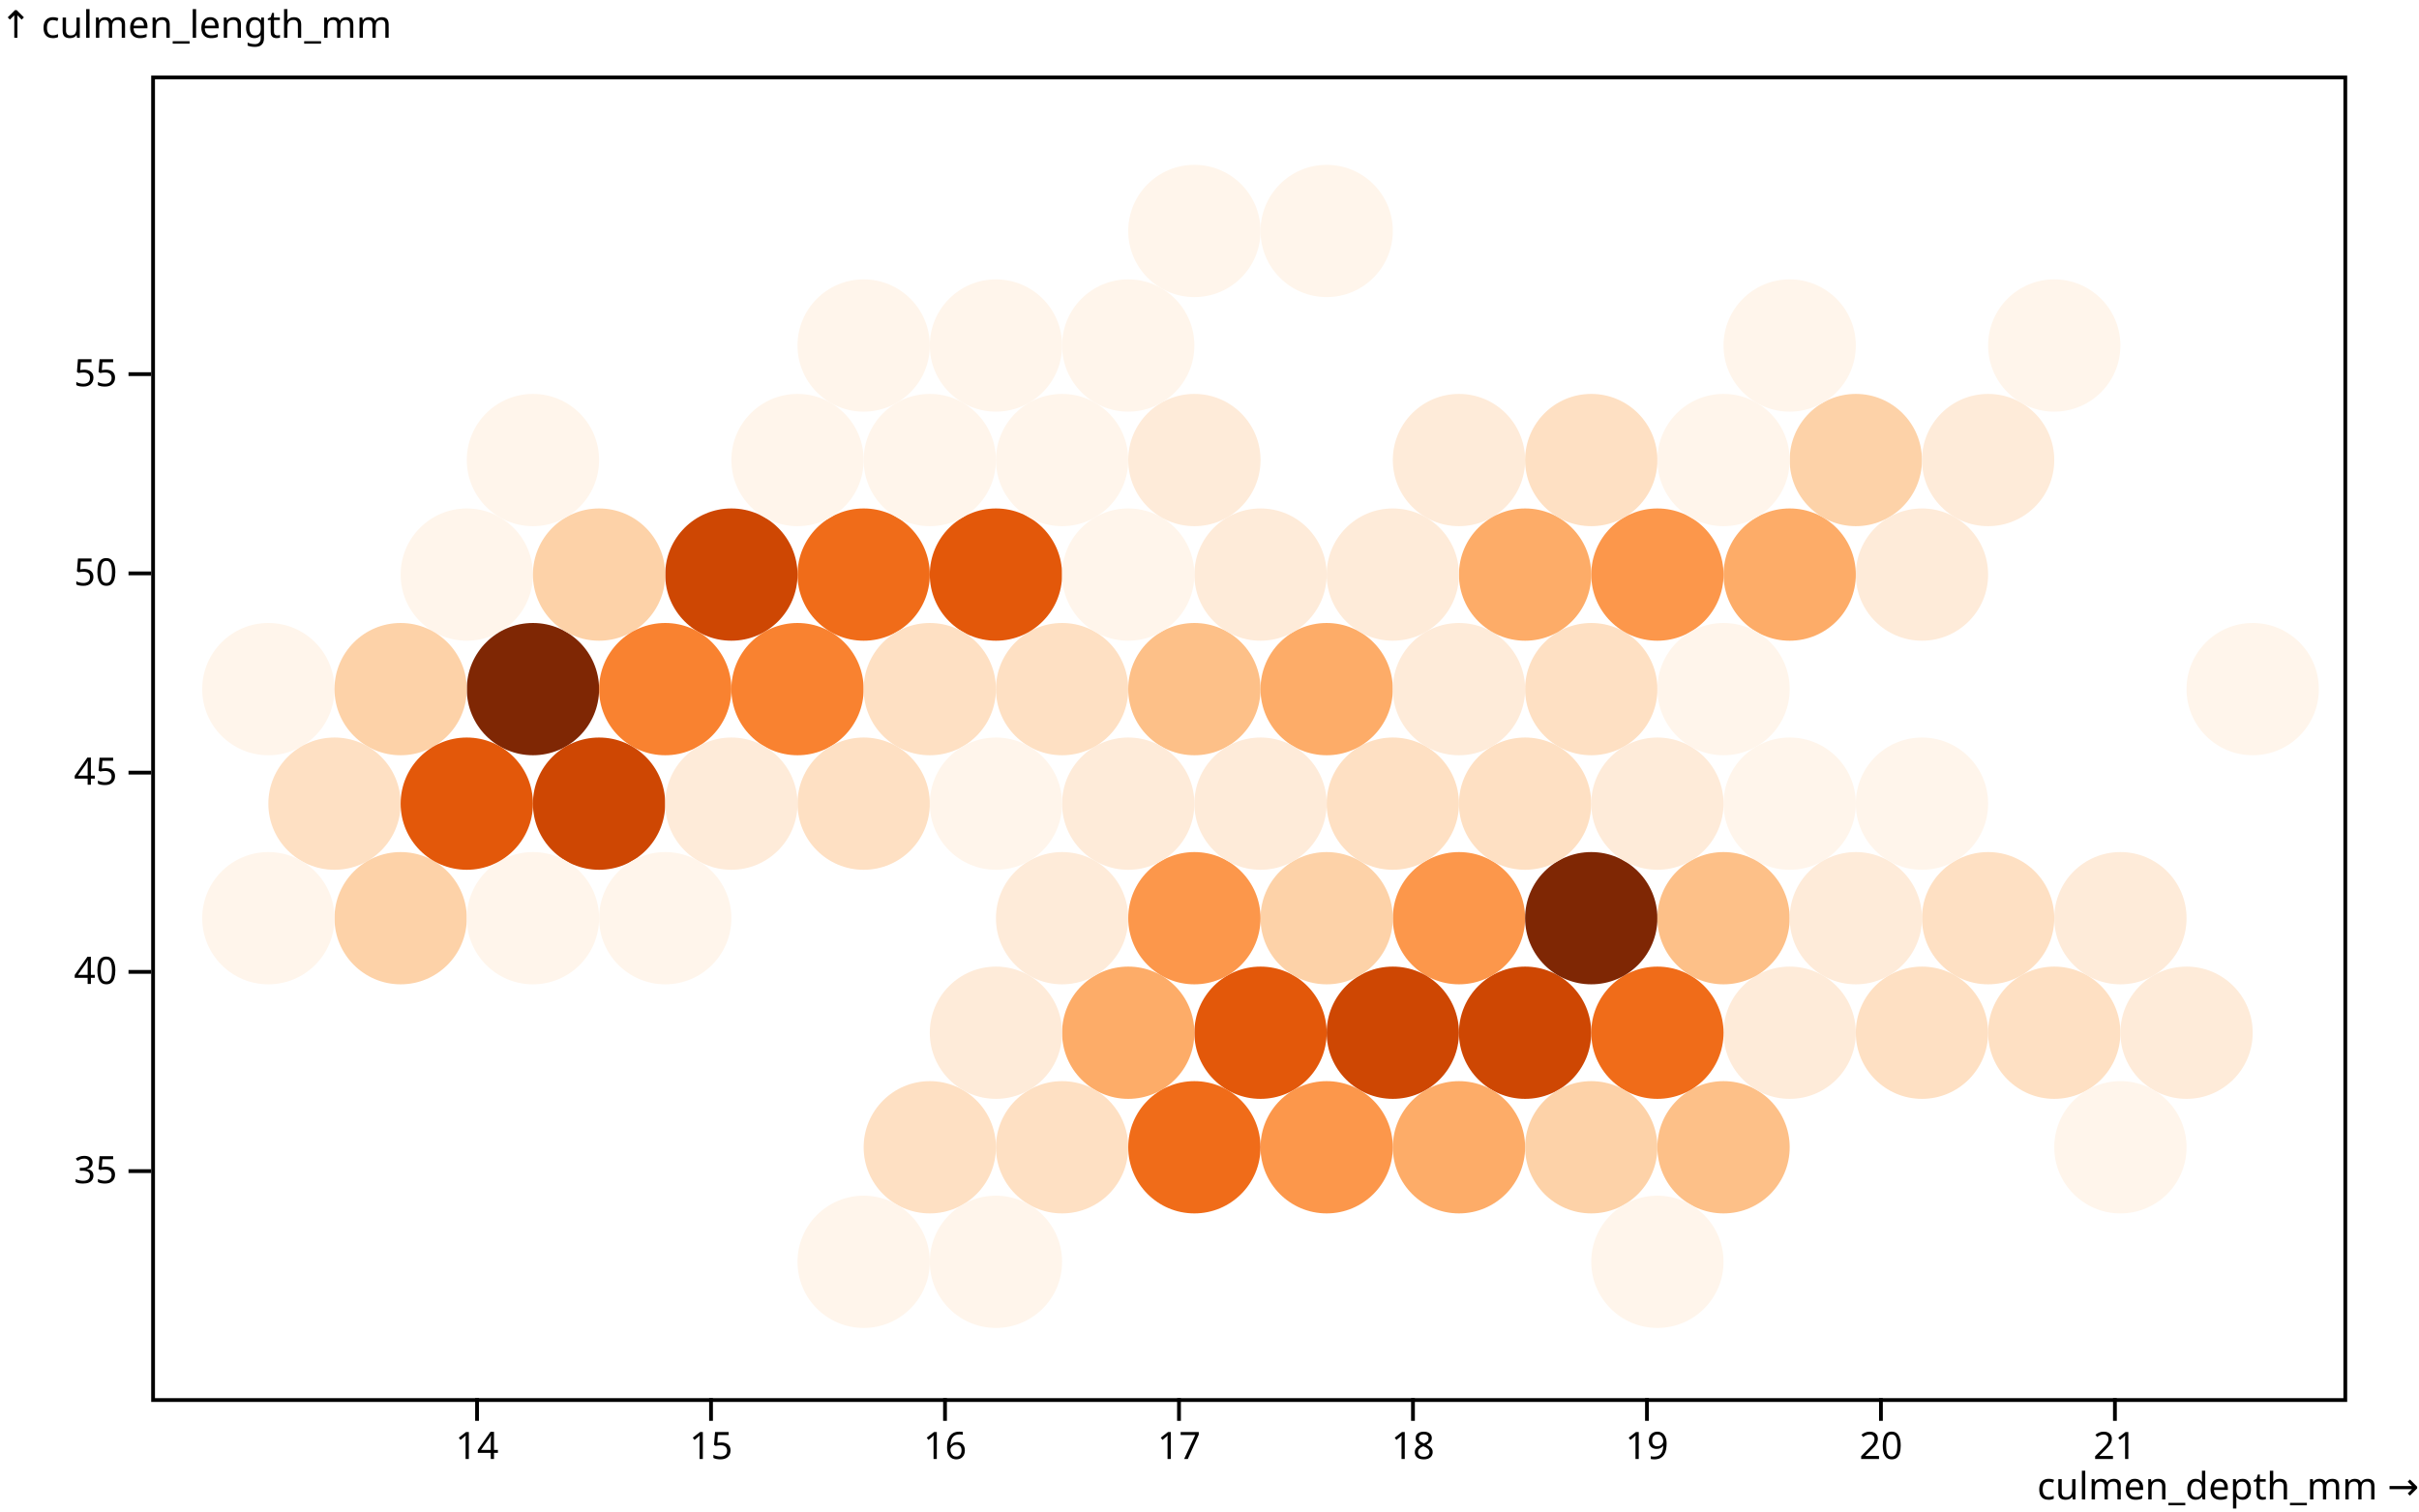
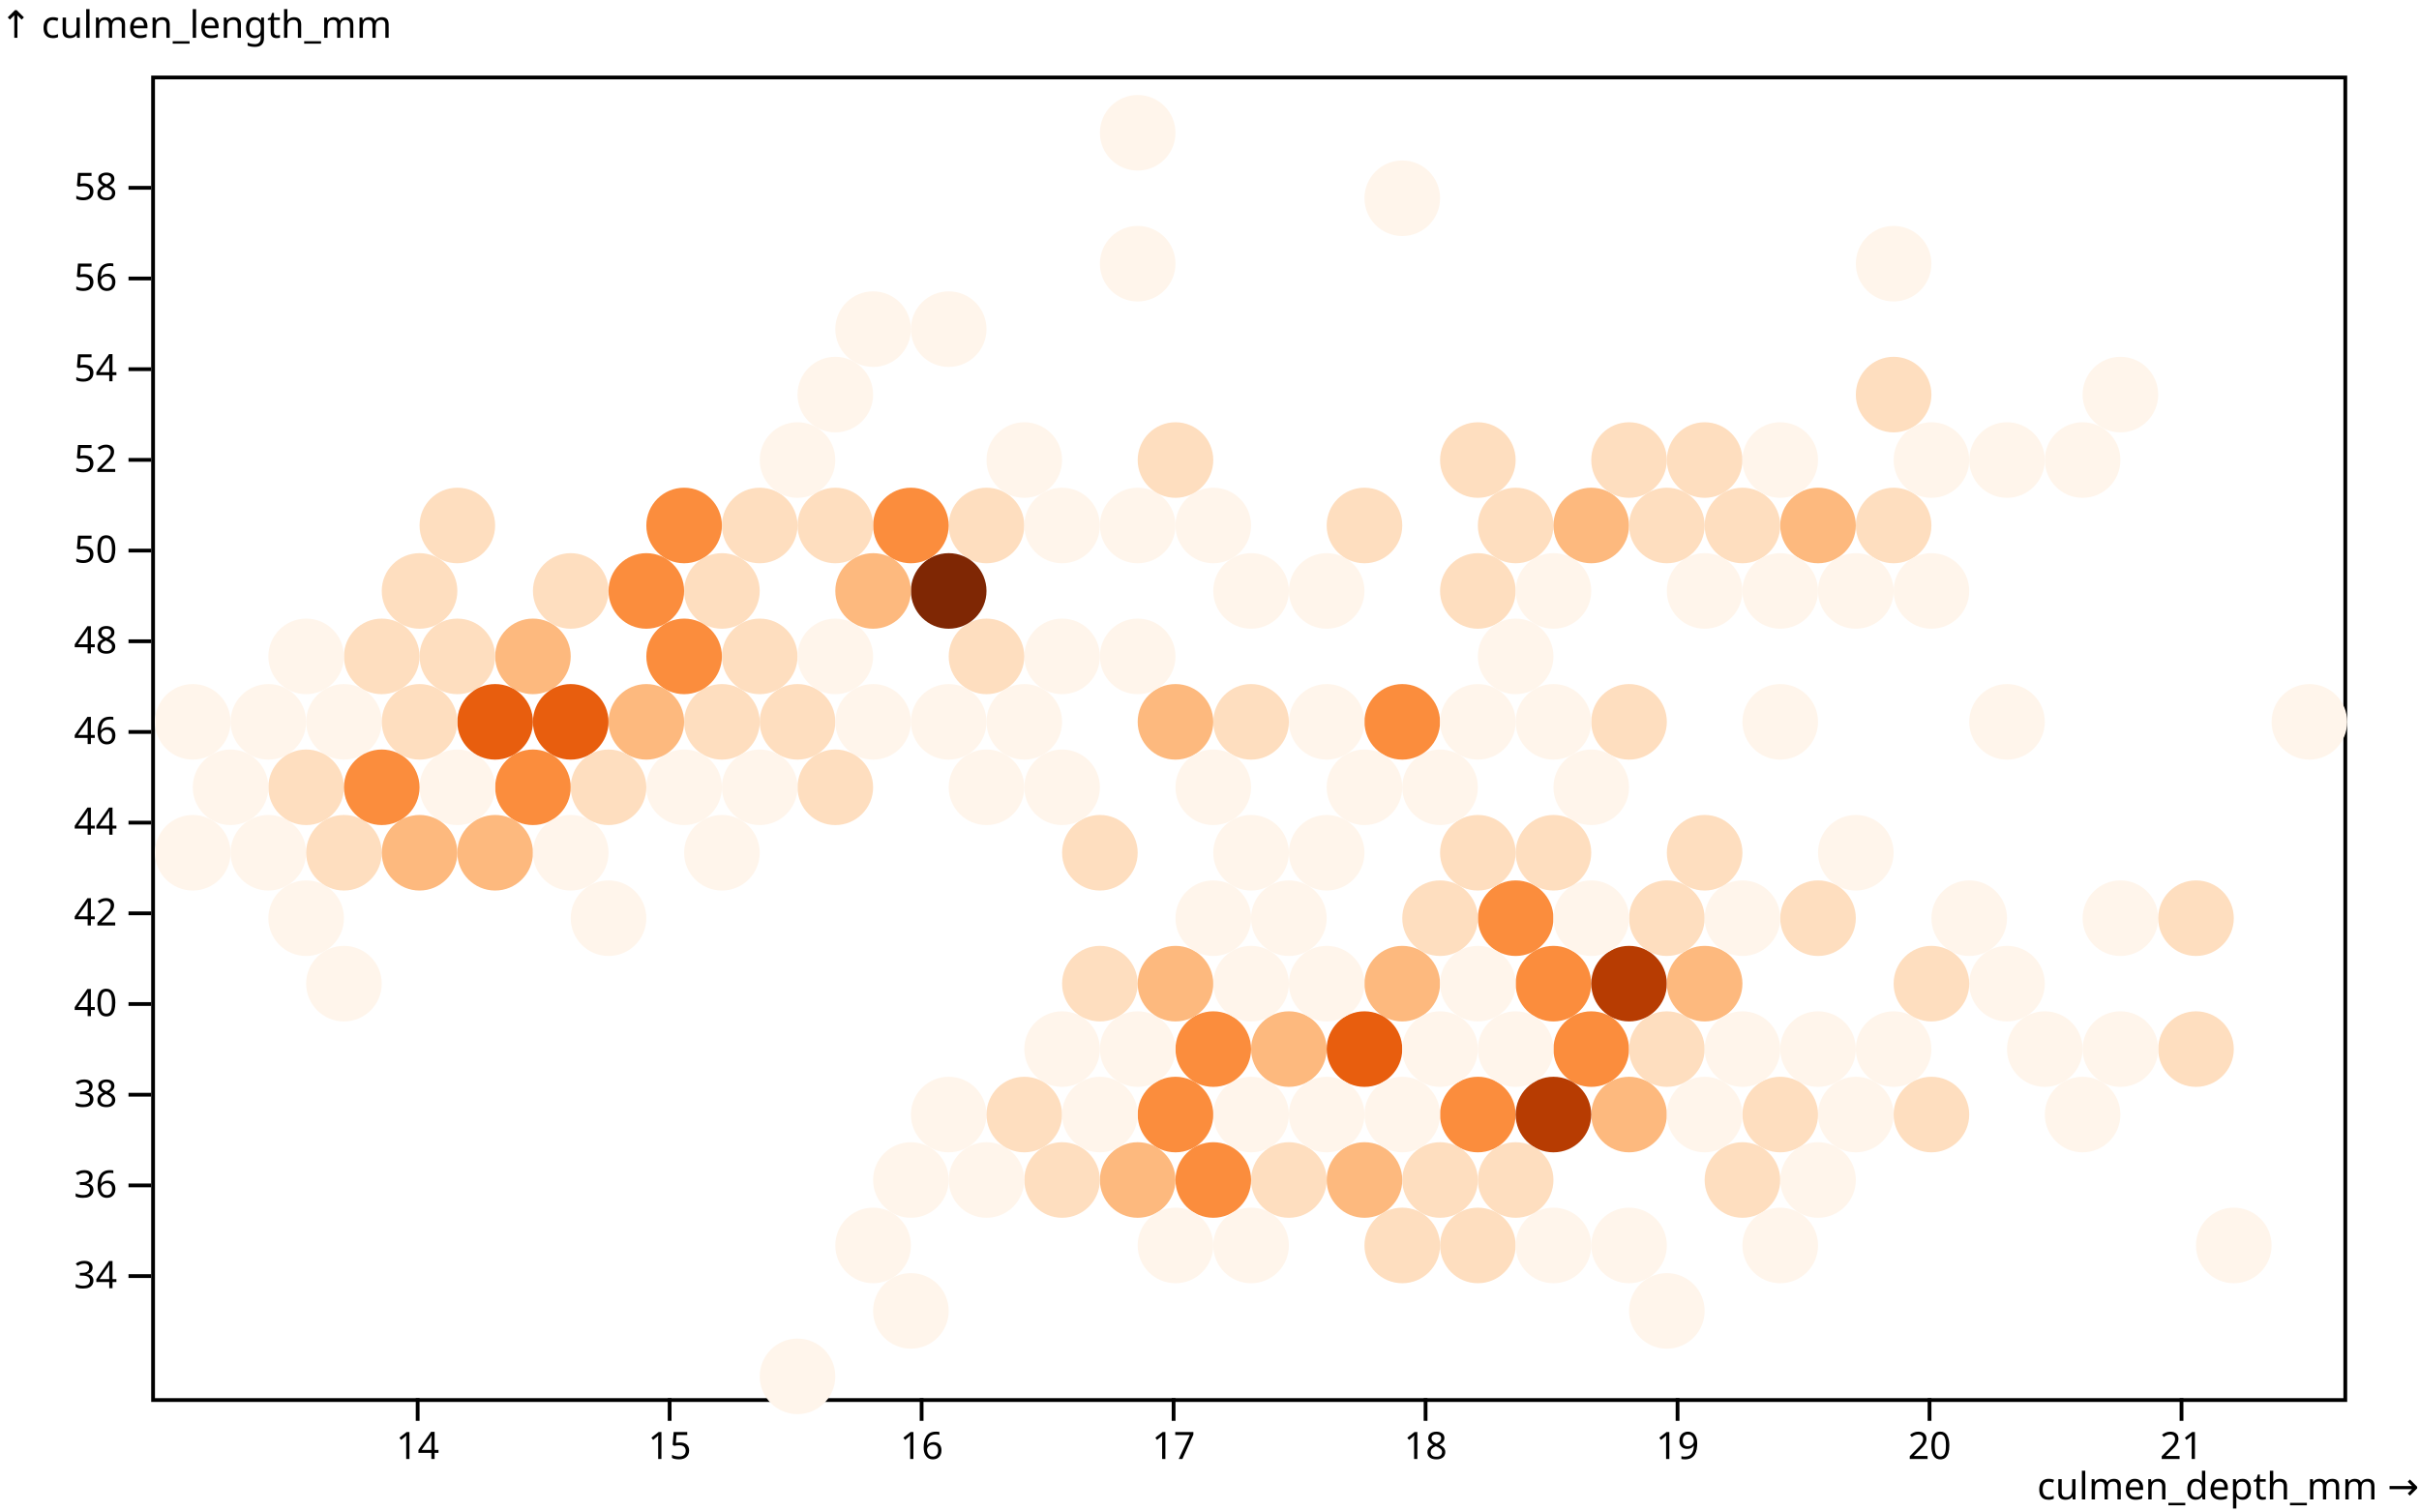
<svg xmlns="http://www.w3.org/2000/svg" class="plot" fill="currentColor" font-family="system-ui, sans-serif" font-size="10" text-anchor="middle" width="640" height="400" viewBox="0 0 640 400">
  <style>
    .plot {
      display: block;
      background: white;
      height: auto;
      height: intrinsic;
      max-width: 100%;
    }

    .plot text,
    .plot tspan {
      white-space: pre;
    }
  </style>
  <g aria-label="y-axis" aria-description="↑ culmen_length_mm" transform="translate(40,0)" fill="none" text-anchor="end" font-variant="tabular-nums">
-     <g class="tick" opacity="1" transform="translate(0,309.9182)">
-       <line stroke="currentColor" x2="-6" />
-       <text fill="currentColor" x="-9" dy="0.32em">35</text>
-     </g>
-     <g class="tick" opacity="1" transform="translate(0,257.1909)">
+     <g class="tick" opacity="1" transform="translate(0,337.7)">
+       <line stroke="currentColor" x2="-6" />
+       <text fill="currentColor" x="-9" dy="0.32em">34</text>
+     </g>
+     <g class="tick" opacity="1" transform="translate(0,313.7)">
+       <line stroke="currentColor" x2="-6" />
+       <text fill="currentColor" x="-9" dy="0.32em">36</text>
+     </g>
+     <g class="tick" opacity="1" transform="translate(0,289.7)">
+       <line stroke="currentColor" x2="-6" />
+       <text fill="currentColor" x="-9" dy="0.32em">38</text>
+     </g>
+     <g class="tick" opacity="1" transform="translate(0,265.7)">
      <line stroke="currentColor" x2="-6" />
      <text fill="currentColor" x="-9" dy="0.32em">40</text>
    </g>
-     <g class="tick" opacity="1" transform="translate(0,204.4636)">
-       <line stroke="currentColor" x2="-6" />
-       <text fill="currentColor" x="-9" dy="0.32em">45</text>
-     </g>
-     <g class="tick" opacity="1" transform="translate(0,151.7364)">
+     <g class="tick" opacity="1" transform="translate(0,241.7)">
+       <line stroke="currentColor" x2="-6" />
+       <text fill="currentColor" x="-9" dy="0.32em">42</text>
+     </g>
+     <g class="tick" opacity="1" transform="translate(0,217.7)">
+       <line stroke="currentColor" x2="-6" />
+       <text fill="currentColor" x="-9" dy="0.32em">44</text>
+     </g>
+     <g class="tick" opacity="1" transform="translate(0,193.7)">
+       <line stroke="currentColor" x2="-6" />
+       <text fill="currentColor" x="-9" dy="0.32em">46</text>
+     </g>
+     <g class="tick" opacity="1" transform="translate(0,169.7)">
+       <line stroke="currentColor" x2="-6" />
+       <text fill="currentColor" x="-9" dy="0.32em">48</text>
+     </g>
+     <g class="tick" opacity="1" transform="translate(0,145.7)">
      <line stroke="currentColor" x2="-6" />
      <text fill="currentColor" x="-9" dy="0.32em">50</text>
    </g>
-     <g class="tick" opacity="1" transform="translate(0,99.00909)">
-       <line stroke="currentColor" x2="-6" />
-       <text fill="currentColor" x="-9" dy="0.32em">55</text>
+     <g class="tick" opacity="1" transform="translate(0,121.7)">
+       <line stroke="currentColor" x2="-6" />
+       <text fill="currentColor" x="-9" dy="0.32em">52</text>
+     </g>
+     <g class="tick" opacity="1" transform="translate(0,97.7)">
+       <line stroke="currentColor" x2="-6" />
+       <text fill="currentColor" x="-9" dy="0.32em">54</text>
+     </g>
+     <g class="tick" opacity="1" transform="translate(0,73.7)">
+       <line stroke="currentColor" x2="-6" />
+       <text fill="currentColor" x="-9" dy="0.32em">56</text>
+     </g>
+     <g class="tick" opacity="1" transform="translate(0,49.7)">
+       <line stroke="currentColor" x2="-6" />
+       <text fill="currentColor" x="-9" dy="0.32em">58</text>
    </g>
    <text fill="currentColor" transform="translate(-40,20)" dy="-1em" text-anchor="start">↑ culmen_length_mm</text>
  </g>
  <g aria-label="x-axis" aria-description="culmen_depth_mm →" transform="translate(0,370)" fill="none" text-anchor="middle" font-variant="tabular-nums">
-     <g class="tick" opacity="1" transform="translate(126.2143,0)">
+     <g class="tick" opacity="1" transform="translate(110.5,0)">
      <line stroke="currentColor" y2="6" />
      <text fill="currentColor" y="9" dy="0.71em">14</text>
    </g>
-     <g class="tick" opacity="1" transform="translate(188.119,0)">
+     <g class="tick" opacity="1" transform="translate(177.1667,0)">
      <line stroke="currentColor" y2="6" />
      <text fill="currentColor" y="9" dy="0.71em">15</text>
    </g>
-     <g class="tick" opacity="1" transform="translate(250.0238,0)">
+     <g class="tick" opacity="1" transform="translate(243.8333,0)">
      <line stroke="currentColor" y2="6" />
      <text fill="currentColor" y="9" dy="0.71em">16</text>
    </g>
-     <g class="tick" opacity="1" transform="translate(311.9286,0)">
+     <g class="tick" opacity="1" transform="translate(310.5,0)">
      <line stroke="currentColor" y2="6" />
      <text fill="currentColor" y="9" dy="0.71em">17</text>
    </g>
-     <g class="tick" opacity="1" transform="translate(373.8333,0)">
+     <g class="tick" opacity="1" transform="translate(377.1667,0)">
      <line stroke="currentColor" y2="6" />
      <text fill="currentColor" y="9" dy="0.71em">18</text>
    </g>
-     <g class="tick" opacity="1" transform="translate(435.7381,0)">
+     <g class="tick" opacity="1" transform="translate(443.8333,0)">
      <line stroke="currentColor" y2="6" />
      <text fill="currentColor" y="9" dy="0.71em">19</text>
    </g>
-     <g class="tick" opacity="1" transform="translate(497.6429,0)">
+     <g class="tick" opacity="1" transform="translate(510.5,0)">
      <line stroke="currentColor" y2="6" />
      <text fill="currentColor" y="9" dy="0.71em">20</text>
    </g>
-     <g class="tick" opacity="1" transform="translate(559.5476,0)">
+     <g class="tick" opacity="1" transform="translate(577.1667,0)">
      <line stroke="currentColor" y2="6" />
      <text fill="currentColor" y="9" dy="0.71em">21</text>
    </g>
    <text fill="currentColor" transform="translate(640,30)" dy="-0.32em" text-anchor="end">culmen_depth_mm →</text>
  </g>
  <rect aria-label="frame" fill="none" stroke="currentColor" transform="translate(0.5,0.5)" x="40" y="20" width="580" height="350" />
  <g aria-label="dot" fill="none" transform="translate(0.5,0.5)">
-     <circle cx="403" cy="272.798" r="17.5" fill="rgb(206, 71, 3)" />
-     <circle cx="333" cy="272.798" r="17.5" fill="rgb(227, 88, 10)" />
-     <circle cx="385.5" cy="242.487" r="17.5" fill="rgb(252, 151, 75)" />
-     <circle cx="455.5" cy="303.109" r="17.5" fill="rgb(253, 192, 136)" />
-     <circle cx="543" cy="272.798" r="17.5" fill="rgb(254, 224, 195)" />
-     <circle cx="368" cy="272.798" r="17.5" fill="rgb(206, 71, 3)" />
-     <circle cx="473" cy="272.798" r="17.5" fill="rgb(254, 235, 217)" />
-     <circle cx="385.5" cy="303.109" r="17.5" fill="rgb(253, 172, 104)" />
-     <circle cx="525.5" cy="242.487" r="17.5" fill="rgb(254, 224, 195)" />
-     <circle cx="350.5" cy="242.487" r="17.5" fill="rgb(253, 210, 168)" />
-     <circle cx="578" cy="272.798" r="17.5" fill="rgb(254, 235, 217)" />
-     <circle cx="560.5" cy="303.109" r="17.5" fill="rgb(255, 245, 235)" />
-     <circle cx="350.5" cy="303.109" r="17.5" fill="rgb(252, 151, 75)" />
-     <circle cx="438" cy="272.798" r="17.5" fill="rgb(240, 108, 25)" />
-     <circle cx="595.5" cy="181.865" r="17.5" fill="rgb(255, 245, 235)" />
-     <circle cx="420.5" cy="303.109" r="17.5" fill="rgb(253, 210, 168)" />
-     <circle cx="420.5" cy="242.487" r="17.5" fill="rgb(127, 39, 4)" />
-     <circle cx="298" cy="272.798" r="17.5" fill="rgb(253, 172, 104)" />
-     <circle cx="315.5" cy="303.109" r="17.5" fill="rgb(240, 108, 25)" />
-     <circle cx="508" cy="272.798" r="17.5" fill="rgb(254, 224, 195)" />
-     <circle cx="473" cy="212.176" r="17.5" fill="rgb(255, 245, 235)" />
-     <circle cx="560.5" cy="242.487" r="17.5" fill="rgb(254, 235, 217)" />
-     <circle cx="455.5" cy="242.487" r="17.5" fill="rgb(253, 192, 136)" />
-     <circle cx="280.5" cy="303.109" r="17.5" fill="rgb(254, 224, 195)" />
-     <circle cx="245.5" cy="303.109" r="17.5" fill="rgb(254, 224, 195)" />
-     <circle cx="438" cy="333.42" r="17.5" fill="rgb(255, 245, 235)" />
-     <circle cx="420.5" cy="181.865" r="17.5" fill="rgb(254, 224, 195)" />
-     <circle cx="403" cy="212.176" r="17.5" fill="rgb(254, 224, 195)" />
-     <circle cx="315.5" cy="242.487" r="17.5" fill="rgb(252, 151, 75)" />
-     <circle cx="263" cy="333.42" r="17.5" fill="rgb(255, 245, 235)" />
-     <circle cx="490.5" cy="242.487" r="17.5" fill="rgb(254, 235, 217)" />
-     <circle cx="263" cy="272.798" r="17.5" fill="rgb(254, 235, 217)" />
-     <circle cx="438" cy="212.176" r="17.5" fill="rgb(254, 235, 217)" />
-     <circle cx="508" cy="212.176" r="17.5" fill="rgb(255, 245, 235)" />
-     <circle cx="368" cy="212.176" r="17.5" fill="rgb(254, 224, 195)" />
-     <circle cx="228" cy="333.42" r="17.5" fill="rgb(255, 245, 235)" />
-     <circle cx="350.5" cy="181.865" r="17.5" fill="rgb(253, 172, 104)" />
-     <circle cx="473" cy="151.554" r="17.5" fill="rgb(253, 172, 104)" />
-     <circle cx="438" cy="151.554" r="17.5" fill="rgb(252, 151, 75)" />
-     <circle cx="490.5" cy="121.244" r="17.5" fill="rgb(253, 210, 168)" />
-     <circle cx="385.5" cy="181.865" r="17.5" fill="rgb(254, 235, 217)" />
-     <circle cx="385.5" cy="121.244" r="17.5" fill="rgb(254, 235, 217)" />
-     <circle cx="525.5" cy="121.244" r="17.5" fill="rgb(254, 235, 217)" />
-     <circle cx="315.5" cy="181.865" r="17.5" fill="rgb(253, 192, 136)" />
-     <circle cx="508" cy="151.554" r="17.5" fill="rgb(254, 235, 217)" />
-     <circle cx="350.5" cy="60.622" r="17.5" fill="rgb(255, 245, 235)" />
-     <circle cx="403" cy="151.554" r="17.5" fill="rgb(253, 172, 104)" />
-     <circle cx="298" cy="212.176" r="17.5" fill="rgb(254, 235, 217)" />
-     <circle cx="420.5" cy="121.244" r="17.5" fill="rgb(254, 224, 195)" />
-     <circle cx="280.5" cy="242.487" r="17.5" fill="rgb(254, 235, 217)" />
-     <circle cx="543" cy="90.933" r="17.5" fill="rgb(255, 245, 235)" />
-     <circle cx="280.5" cy="181.865" r="17.5" fill="rgb(254, 224, 195)" />
-     <circle cx="368" cy="151.554" r="17.5" fill="rgb(254, 235, 217)" />
-     <circle cx="333" cy="151.554" r="17.5" fill="rgb(254, 235, 217)" />
-     <circle cx="333" cy="212.176" r="17.5" fill="rgb(254, 235, 217)" />
-     <circle cx="455.5" cy="181.865" r="17.5" fill="rgb(255, 245, 235)" />
-     <circle cx="455.5" cy="121.244" r="17.5" fill="rgb(255, 245, 235)" />
-     <circle cx="473" cy="90.933" r="17.5" fill="rgb(255, 245, 235)" />
-     <circle cx="70.5" cy="181.865" r="17.5" fill="rgb(255, 245, 235)" />
-     <circle cx="263" cy="151.554" r="17.5" fill="rgb(227, 88, 10)" />
-     <circle cx="123" cy="151.554" r="17.5" fill="rgb(255, 245, 235)" />
-     <circle cx="193" cy="151.554" r="17.5" fill="rgb(206, 71, 3)" />
-     <circle cx="140.5" cy="181.865" r="17.5" fill="rgb(127, 39, 4)" />
-     <circle cx="105.5" cy="181.865" r="17.5" fill="rgb(253, 210, 168)" />
-     <circle cx="158" cy="212.176" r="17.5" fill="rgb(206, 71, 3)" />
-     <circle cx="210.5" cy="181.865" r="17.5" fill="rgb(249, 130, 48)" />
-     <circle cx="88" cy="212.176" r="17.5" fill="rgb(254, 224, 195)" />
-     <circle cx="105.5" cy="242.487" r="17.5" fill="rgb(253, 210, 168)" />
-     <circle cx="158" cy="151.554" r="17.5" fill="rgb(253, 210, 168)" />
-     <circle cx="228" cy="151.554" r="17.5" fill="rgb(240, 108, 25)" />
-     <circle cx="245.5" cy="181.865" r="17.5" fill="rgb(254, 224, 195)" />
-     <circle cx="70.5" cy="242.487" r="17.5" fill="rgb(255, 245, 235)" />
-     <circle cx="175.5" cy="181.865" r="17.5" fill="rgb(249, 130, 48)" />
-     <circle cx="140.5" cy="242.487" r="17.5" fill="rgb(255, 245, 235)" />
-     <circle cx="315.5" cy="60.622" r="17.5" fill="rgb(255, 245, 235)" />
-     <circle cx="123" cy="212.176" r="17.5" fill="rgb(227, 88, 10)" />
-     <circle cx="228" cy="212.176" r="17.5" fill="rgb(254, 224, 195)" />
-     <circle cx="193" cy="212.176" r="17.5" fill="rgb(254, 235, 217)" />
-     <circle cx="228" cy="90.933" r="17.5" fill="rgb(255, 245, 235)" />
-     <circle cx="298" cy="151.554" r="17.5" fill="rgb(255, 245, 235)" />
-     <circle cx="263" cy="212.176" r="17.5" fill="rgb(255, 245, 235)" />
-     <circle cx="210.5" cy="121.244" r="17.5" fill="rgb(255, 245, 235)" />
-     <circle cx="140.5" cy="121.244" r="17.5" fill="rgb(255, 245, 235)" />
-     <circle cx="315.5" cy="121.244" r="17.5" fill="rgb(254, 235, 217)" />
-     <circle cx="280.5" cy="121.244" r="17.5" fill="rgb(255, 245, 235)" />
-     <circle cx="298" cy="90.933" r="17.5" fill="rgb(255, 245, 235)" />
-     <circle cx="175.5" cy="242.487" r="17.5" fill="rgb(255, 245, 235)" />
-     <circle cx="245.5" cy="121.244" r="17.5" fill="rgb(255, 245, 235)" />
-     <circle cx="263" cy="90.933" r="17.5" fill="rgb(255, 245, 235)" />
+     <circle cx="420.5" cy="277.128" r="10" fill="rgb(251, 141, 61)" />
+     <circle cx="340.5" cy="277.128" r="10" fill="rgb(253, 185, 126)" />
+     <circle cx="370.5" cy="259.808" r="10" fill="rgb(253, 185, 126)" />
+     <circle cx="460.5" cy="311.769" r="10" fill="rgb(254, 222, 191)" />
+     <circle cx="540.5" cy="277.128" r="10" fill="rgb(255, 245, 235)" />
+     <circle cx="360.5" cy="277.128" r="10" fill="rgb(232, 94, 14)" />
+     <circle cx="480.5" cy="277.128" r="10" fill="rgb(255, 245, 235)" />
+     <circle cx="390.5" cy="329.09" r="10" fill="rgb(254, 222, 191)" />
+     <circle cx="520.5" cy="242.487" r="10" fill="rgb(255, 245, 235)" />
+     <circle cx="310.5" cy="294.449" r="10" fill="rgb(251, 141, 61)" />
+     <circle cx="330.5" cy="294.449" r="10" fill="rgb(255, 245, 235)" />
+     <circle cx="350.5" cy="259.808" r="10" fill="rgb(255, 245, 235)" />
+     <circle cx="580.5" cy="277.128" r="10" fill="rgb(254, 222, 191)" />
+     <circle cx="590.5" cy="329.09" r="10" fill="rgb(255, 245, 235)" />
+     <circle cx="360.5" cy="311.769" r="10" fill="rgb(253, 185, 126)" />
+     <circle cx="440.5" cy="277.128" r="10" fill="rgb(254, 222, 191)" />
+     <circle cx="560.5" cy="242.487" r="10" fill="rgb(255, 245, 235)" />
+     <circle cx="410.5" cy="329.09" r="10" fill="rgb(255, 245, 235)" />
+     <circle cx="610.5" cy="190.526" r="10" fill="rgb(255, 245, 235)" />
+     <circle cx="390.5" cy="294.449" r="10" fill="rgb(251, 141, 61)" />
+     <circle cx="430.5" cy="294.449" r="10" fill="rgb(253, 185, 126)" />
+     <circle cx="320.5" cy="277.128" r="10" fill="rgb(251, 141, 61)" />
+     <circle cx="430.5" cy="329.09" r="10" fill="rgb(255, 245, 235)" />
+     <circle cx="410.5" cy="259.808" r="10" fill="rgb(251, 141, 61)" />
+     <circle cx="410.5" cy="294.449" r="10" fill="rgb(183, 60, 2)" />
+     <circle cx="430.5" cy="259.808" r="10" fill="rgb(183, 60, 2)" />
+     <circle cx="280.5" cy="277.128" r="10" fill="rgb(255, 245, 235)" />
+     <circle cx="300.5" cy="311.769" r="10" fill="rgb(253, 185, 126)" />
+     <circle cx="500.5" cy="277.128" r="10" fill="rgb(255, 245, 235)" />
+     <circle cx="400.5" cy="242.487" r="10" fill="rgb(251, 141, 61)" />
+     <circle cx="470.5" cy="294.449" r="10" fill="rgb(254, 222, 191)" />
+     <circle cx="450.5" cy="259.808" r="10" fill="rgb(253, 185, 126)" />
+     <circle cx="380.5" cy="311.769" r="10" fill="rgb(254, 222, 191)" />
+     <circle cx="400.5" cy="311.769" r="10" fill="rgb(254, 222, 191)" />
+     <circle cx="490.5" cy="225.167" r="10" fill="rgb(255, 245, 235)" />
+     <circle cx="440.5" cy="242.487" r="10" fill="rgb(254, 222, 191)" />
+     <circle cx="580.5" cy="242.487" r="10" fill="rgb(254, 222, 191)" />
+     <circle cx="370.5" cy="329.09" r="10" fill="rgb(254, 222, 191)" />
+     <circle cx="480.5" cy="242.487" r="10" fill="rgb(254, 222, 191)" />
+     <circle cx="420.5" cy="242.487" r="10" fill="rgb(255, 245, 235)" />
+     <circle cx="280.5" cy="311.769" r="10" fill="rgb(254, 222, 191)" />
+     <circle cx="450.5" cy="294.449" r="10" fill="rgb(255, 245, 235)" />
+     <circle cx="390.5" cy="259.808" r="10" fill="rgb(255, 245, 235)" />
+     <circle cx="320.5" cy="311.769" r="10" fill="rgb(251, 141, 61)" />
+     <circle cx="380.5" cy="242.487" r="10" fill="rgb(254, 222, 191)" />
+     <circle cx="260.5" cy="311.769" r="10" fill="rgb(255, 245, 235)" />
+     <circle cx="460.5" cy="242.487" r="10" fill="rgb(255, 245, 235)" />
+     <circle cx="440.5" cy="346.41" r="10" fill="rgb(255, 245, 235)" />
+     <circle cx="400.5" cy="277.128" r="10" fill="rgb(255, 245, 235)" />
+     <circle cx="430.5" cy="190.526" r="10" fill="rgb(254, 222, 191)" />
+     <circle cx="340.5" cy="311.769" r="10" fill="rgb(254, 222, 191)" />
+     <circle cx="410.5" cy="225.167" r="10" fill="rgb(254, 222, 191)" />
+     <circle cx="290.5" cy="259.808" r="10" fill="rgb(254, 222, 191)" />
+     <circle cx="240.5" cy="311.769" r="10" fill="rgb(255, 245, 235)" />
+     <circle cx="330.5" cy="329.09" r="10" fill="rgb(255, 245, 235)" />
+     <circle cx="350.5" cy="225.167" r="10" fill="rgb(255, 245, 235)" />
+     <circle cx="470.5" cy="329.09" r="10" fill="rgb(255, 245, 235)" />
+     <circle cx="370.5" cy="294.449" r="10" fill="rgb(255, 245, 235)" />
+     <circle cx="530.5" cy="259.808" r="10" fill="rgb(255, 245, 235)" />
+     <circle cx="480.5" cy="311.769" r="10" fill="rgb(255, 245, 235)" />
+     <circle cx="460.5" cy="277.128" r="10" fill="rgb(255, 245, 235)" />
+     <circle cx="310.5" cy="329.09" r="10" fill="rgb(255, 245, 235)" />
+     <circle cx="380.5" cy="277.128" r="10" fill="rgb(255, 245, 235)" />
+     <circle cx="240.5" cy="346.41" r="10" fill="rgb(255, 245, 235)" />
+     <circle cx="510.5" cy="259.808" r="10" fill="rgb(254, 222, 191)" />
+     <circle cx="250.5" cy="294.449" r="10" fill="rgb(255, 245, 235)" />
+     <circle cx="510.5" cy="294.449" r="10" fill="rgb(254, 222, 191)" />
+     <circle cx="450.5" cy="225.167" r="10" fill="rgb(254, 222, 191)" />
+     <circle cx="270.5" cy="294.449" r="10" fill="rgb(254, 222, 191)" />
+     <circle cx="530.5" cy="190.526" r="10" fill="rgb(255, 245, 235)" />
+     <circle cx="560.5" cy="277.128" r="10" fill="rgb(255, 245, 235)" />
+     <circle cx="390.5" cy="225.167" r="10" fill="rgb(254, 222, 191)" />
+     <circle cx="300.5" cy="277.128" r="10" fill="rgb(255, 245, 235)" />
+     <circle cx="550.5" cy="294.449" r="10" fill="rgb(255, 245, 235)" />
+     <circle cx="490.5" cy="294.449" r="10" fill="rgb(255, 245, 235)" />
+     <circle cx="310.5" cy="259.808" r="10" fill="rgb(253, 185, 126)" />
+     <circle cx="230.5" cy="329.09" r="10" fill="rgb(255, 245, 235)" />
+     <circle cx="380.5" cy="207.846" r="10" fill="rgb(255, 245, 235)" />
+     <circle cx="350.5" cy="294.449" r="10" fill="rgb(255, 245, 235)" />
+     <circle cx="340.5" cy="242.487" r="10" fill="rgb(255, 245, 235)" />
+     <circle cx="330.5" cy="259.808" r="10" fill="rgb(255, 245, 235)" />
+     <circle cx="210.5" cy="363.731" r="10" fill="rgb(255, 245, 235)" />
+     <circle cx="290.5" cy="294.449" r="10" fill="rgb(255, 245, 235)" />
+     <circle cx="370.5" cy="190.526" r="10" fill="rgb(251, 141, 61)" />
+     <circle cx="480.5" cy="138.564" r="10" fill="rgb(253, 185, 126)" />
+     <circle cx="460.5" cy="138.564" r="10" fill="rgb(254, 222, 191)" />
+     <circle cx="420.5" cy="207.846" r="10" fill="rgb(255, 245, 235)" />
+     <circle cx="500.5" cy="103.923" r="10" fill="rgb(254, 222, 191)" />
+     <circle cx="360.5" cy="207.846" r="10" fill="rgb(255, 245, 235)" />
+     <circle cx="390.5" cy="190.526" r="10" fill="rgb(255, 245, 235)" />
+     <circle cx="390.5" cy="121.244" r="10" fill="rgb(254, 222, 191)" />
+     <circle cx="500.5" cy="138.564" r="10" fill="rgb(254, 222, 191)" />
+     <circle cx="530.5" cy="121.244" r="10" fill="rgb(255, 245, 235)" />
+     <circle cx="330.5" cy="190.526" r="10" fill="rgb(254, 222, 191)" />
+     <circle cx="310.5" cy="190.526" r="10" fill="rgb(253, 185, 126)" />
+     <circle cx="370.5" cy="51.962" r="10" fill="rgb(255, 245, 235)" />
+     <circle cx="410.5" cy="190.526" r="10" fill="rgb(255, 245, 235)" />
+     <circle cx="390.5" cy="155.885" r="10" fill="rgb(254, 222, 191)" />
+     <circle cx="320.5" cy="242.487" r="10" fill="rgb(255, 245, 235)" />
+     <circle cx="350.5" cy="155.885" r="10" fill="rgb(255, 245, 235)" />
+     <circle cx="290.5" cy="225.167" r="10" fill="rgb(254, 222, 191)" />
+     <circle cx="450.5" cy="121.244" r="10" fill="rgb(254, 222, 191)" />
+     <circle cx="400.5" cy="138.564" r="10" fill="rgb(254, 222, 191)" />
+     <circle cx="450.5" cy="155.885" r="10" fill="rgb(255, 245, 235)" />
+     <circle cx="510.5" cy="121.244" r="10" fill="rgb(255, 245, 235)" />
+     <circle cx="560.5" cy="103.923" r="10" fill="rgb(255, 245, 235)" />
+     <circle cx="420.5" cy="138.564" r="10" fill="rgb(253, 185, 126)" />
+     <circle cx="410.5" cy="155.885" r="10" fill="rgb(255, 245, 235)" />
+     <circle cx="300.5" cy="173.205" r="10" fill="rgb(255, 245, 235)" />
+     <circle cx="400.5" cy="173.205" r="10" fill="rgb(255, 245, 235)" />
+     <circle cx="550.5" cy="121.244" r="10" fill="rgb(255, 245, 235)" />
+     <circle cx="280.5" cy="173.205" r="10" fill="rgb(255, 245, 235)" />
+     <circle cx="470.5" cy="155.885" r="10" fill="rgb(255, 245, 235)" />
+     <circle cx="350.5" cy="190.526" r="10" fill="rgb(255, 245, 235)" />
+     <circle cx="440.5" cy="138.564" r="10" fill="rgb(254, 222, 191)" />
+     <circle cx="360.5" cy="138.564" r="10" fill="rgb(254, 222, 191)" />
+     <circle cx="490.5" cy="155.885" r="10" fill="rgb(255, 245, 235)" />
+     <circle cx="430.5" cy="121.244" r="10" fill="rgb(254, 222, 191)" />
+     <circle cx="330.5" cy="155.885" r="10" fill="rgb(255, 245, 235)" />
+     <circle cx="260.5" cy="173.205" r="10" fill="rgb(254, 222, 191)" />
+     <circle cx="330.5" cy="225.167" r="10" fill="rgb(255, 245, 235)" />
+     <circle cx="280.5" cy="207.846" r="10" fill="rgb(255, 245, 235)" />
+     <circle cx="510.5" cy="155.885" r="10" fill="rgb(255, 245, 235)" />
+     <circle cx="470.5" cy="190.526" r="10" fill="rgb(255, 245, 235)" />
+     <circle cx="470.5" cy="121.244" r="10" fill="rgb(255, 245, 235)" />
+     <circle cx="270.5" cy="190.526" r="10" fill="rgb(255, 245, 235)" />
+     <circle cx="500.5" cy="69.282" r="10" fill="rgb(255, 245, 235)" />
+     <circle cx="50.5" cy="190.526" r="10" fill="rgb(255, 245, 235)" />
+     <circle cx="260.5" cy="138.564" r="10" fill="rgb(254, 222, 191)" />
+     <circle cx="110.5" cy="155.885" r="10" fill="rgb(254, 222, 191)" />
+     <circle cx="180.5" cy="138.564" r="10" fill="rgb(251, 141, 61)" />
+     <circle cx="140.5" cy="173.205" r="10" fill="rgb(253, 185, 126)" />
+     <circle cx="70.5" cy="190.526" r="10" fill="rgb(255, 245, 235)" />
+     <circle cx="150.5" cy="190.526" r="10" fill="rgb(232, 94, 14)" />
+     <circle cx="190.5" cy="190.526" r="10" fill="rgb(254, 222, 191)" />
+     <circle cx="70.5" cy="225.167" r="10" fill="rgb(255, 245, 235)" />
+     <circle cx="210.5" cy="190.526" r="10" fill="rgb(254, 222, 191)" />
+     <circle cx="90.5" cy="259.808" r="10" fill="rgb(255, 245, 235)" />
+     <circle cx="250.5" cy="155.885" r="10" fill="rgb(127, 39, 4)" />
+     <circle cx="90.5" cy="190.526" r="10" fill="rgb(255, 245, 235)" />
+     <circle cx="150.5" cy="155.885" r="10" fill="rgb(254, 222, 191)" />
+     <circle cx="230.5" cy="155.885" r="10" fill="rgb(253, 185, 126)" />
+     <circle cx="80.5" cy="242.487" r="10" fill="rgb(255, 245, 235)" />
+     <circle cx="190.5" cy="155.885" r="10" fill="rgb(254, 222, 191)" />
+     <circle cx="120.5" cy="138.564" r="10" fill="rgb(254, 222, 191)" />
+     <circle cx="140.5" cy="207.846" r="10" fill="rgb(251, 141, 61)" />
+     <circle cx="230.5" cy="190.526" r="10" fill="rgb(255, 245, 235)" />
+     <circle cx="50.5" cy="225.167" r="10" fill="rgb(255, 245, 235)" />
+     <circle cx="120.5" cy="207.846" r="10" fill="rgb(255, 245, 235)" />
+     <circle cx="180.5" cy="173.205" r="10" fill="rgb(251, 141, 61)" />
+     <circle cx="120.5" cy="173.205" r="10" fill="rgb(254, 222, 191)" />
+     <circle cx="200.5" cy="138.564" r="10" fill="rgb(254, 222, 191)" />
+     <circle cx="200.5" cy="173.205" r="10" fill="rgb(254, 222, 191)" />
+     <circle cx="130.5" cy="225.167" r="10" fill="rgb(253, 185, 126)" />
+     <circle cx="300.5" cy="34.641" r="10" fill="rgb(255, 245, 235)" />
+     <circle cx="170.5" cy="155.885" r="10" fill="rgb(251, 141, 61)" />
+     <circle cx="90.5" cy="225.167" r="10" fill="rgb(254, 222, 191)" />
+     <circle cx="320.5" cy="207.846" r="10" fill="rgb(255, 245, 235)" />
+     <circle cx="80.5" cy="207.846" r="10" fill="rgb(254, 222, 191)" />
+     <circle cx="240.5" cy="138.564" r="10" fill="rgb(251, 141, 61)" />
+     <circle cx="110.5" cy="225.167" r="10" fill="rgb(253, 185, 126)" />
+     <circle cx="100.5" cy="207.846" r="10" fill="rgb(251, 141, 61)" />
+     <circle cx="60.5" cy="207.846" r="10" fill="rgb(255, 245, 235)" />
+     <circle cx="220.5" cy="207.846" r="10" fill="rgb(254, 222, 191)" />
+     <circle cx="130.5" cy="190.526" r="10" fill="rgb(232, 94, 14)" />
+     <circle cx="200.5" cy="207.846" r="10" fill="rgb(255, 245, 235)" />
+     <circle cx="180.5" cy="207.846" r="10" fill="rgb(255, 245, 235)" />
+     <circle cx="150.5" cy="225.167" r="10" fill="rgb(255, 245, 235)" />
+     <circle cx="170.5" cy="190.526" r="10" fill="rgb(253, 185, 126)" />
+     <circle cx="110.5" cy="190.526" r="10" fill="rgb(254, 222, 191)" />
+     <circle cx="230.5" cy="86.603" r="10" fill="rgb(255, 245, 235)" />
+     <circle cx="300.5" cy="138.564" r="10" fill="rgb(255, 245, 235)" />
+     <circle cx="220.5" cy="173.205" r="10" fill="rgb(255, 245, 235)" />
+     <circle cx="260.5" cy="207.846" r="10" fill="rgb(255, 245, 235)" />
+     <circle cx="210.5" cy="121.244" r="10" fill="rgb(255, 245, 235)" />
+     <circle cx="320.5" cy="138.564" r="10" fill="rgb(255, 245, 235)" />
+     <circle cx="100.5" cy="173.205" r="10" fill="rgb(254, 222, 191)" />
+     <circle cx="310.5" cy="121.244" r="10" fill="rgb(254, 222, 191)" />
+     <circle cx="160.5" cy="207.846" r="10" fill="rgb(254, 222, 191)" />
+     <circle cx="220.5" cy="138.564" r="10" fill="rgb(254, 222, 191)" />
+     <circle cx="280.5" cy="138.564" r="10" fill="rgb(255, 245, 235)" />
+     <circle cx="300.5" cy="69.282" r="10" fill="rgb(255, 245, 235)" />
+     <circle cx="250.5" cy="190.526" r="10" fill="rgb(255, 245, 235)" />
+     <circle cx="160.5" cy="242.487" r="10" fill="rgb(255, 245, 235)" />
+     <circle cx="220.5" cy="103.923" r="10" fill="rgb(255, 245, 235)" />
+     <circle cx="190.5" cy="225.167" r="10" fill="rgb(255, 245, 235)" />
+     <circle cx="270.5" cy="121.244" r="10" fill="rgb(255, 245, 235)" />
+     <circle cx="250.5" cy="86.603" r="10" fill="rgb(255, 245, 235)" />
+     <circle cx="80.5" cy="173.205" r="10" fill="rgb(255, 245, 235)" />
  </g>
</svg>
